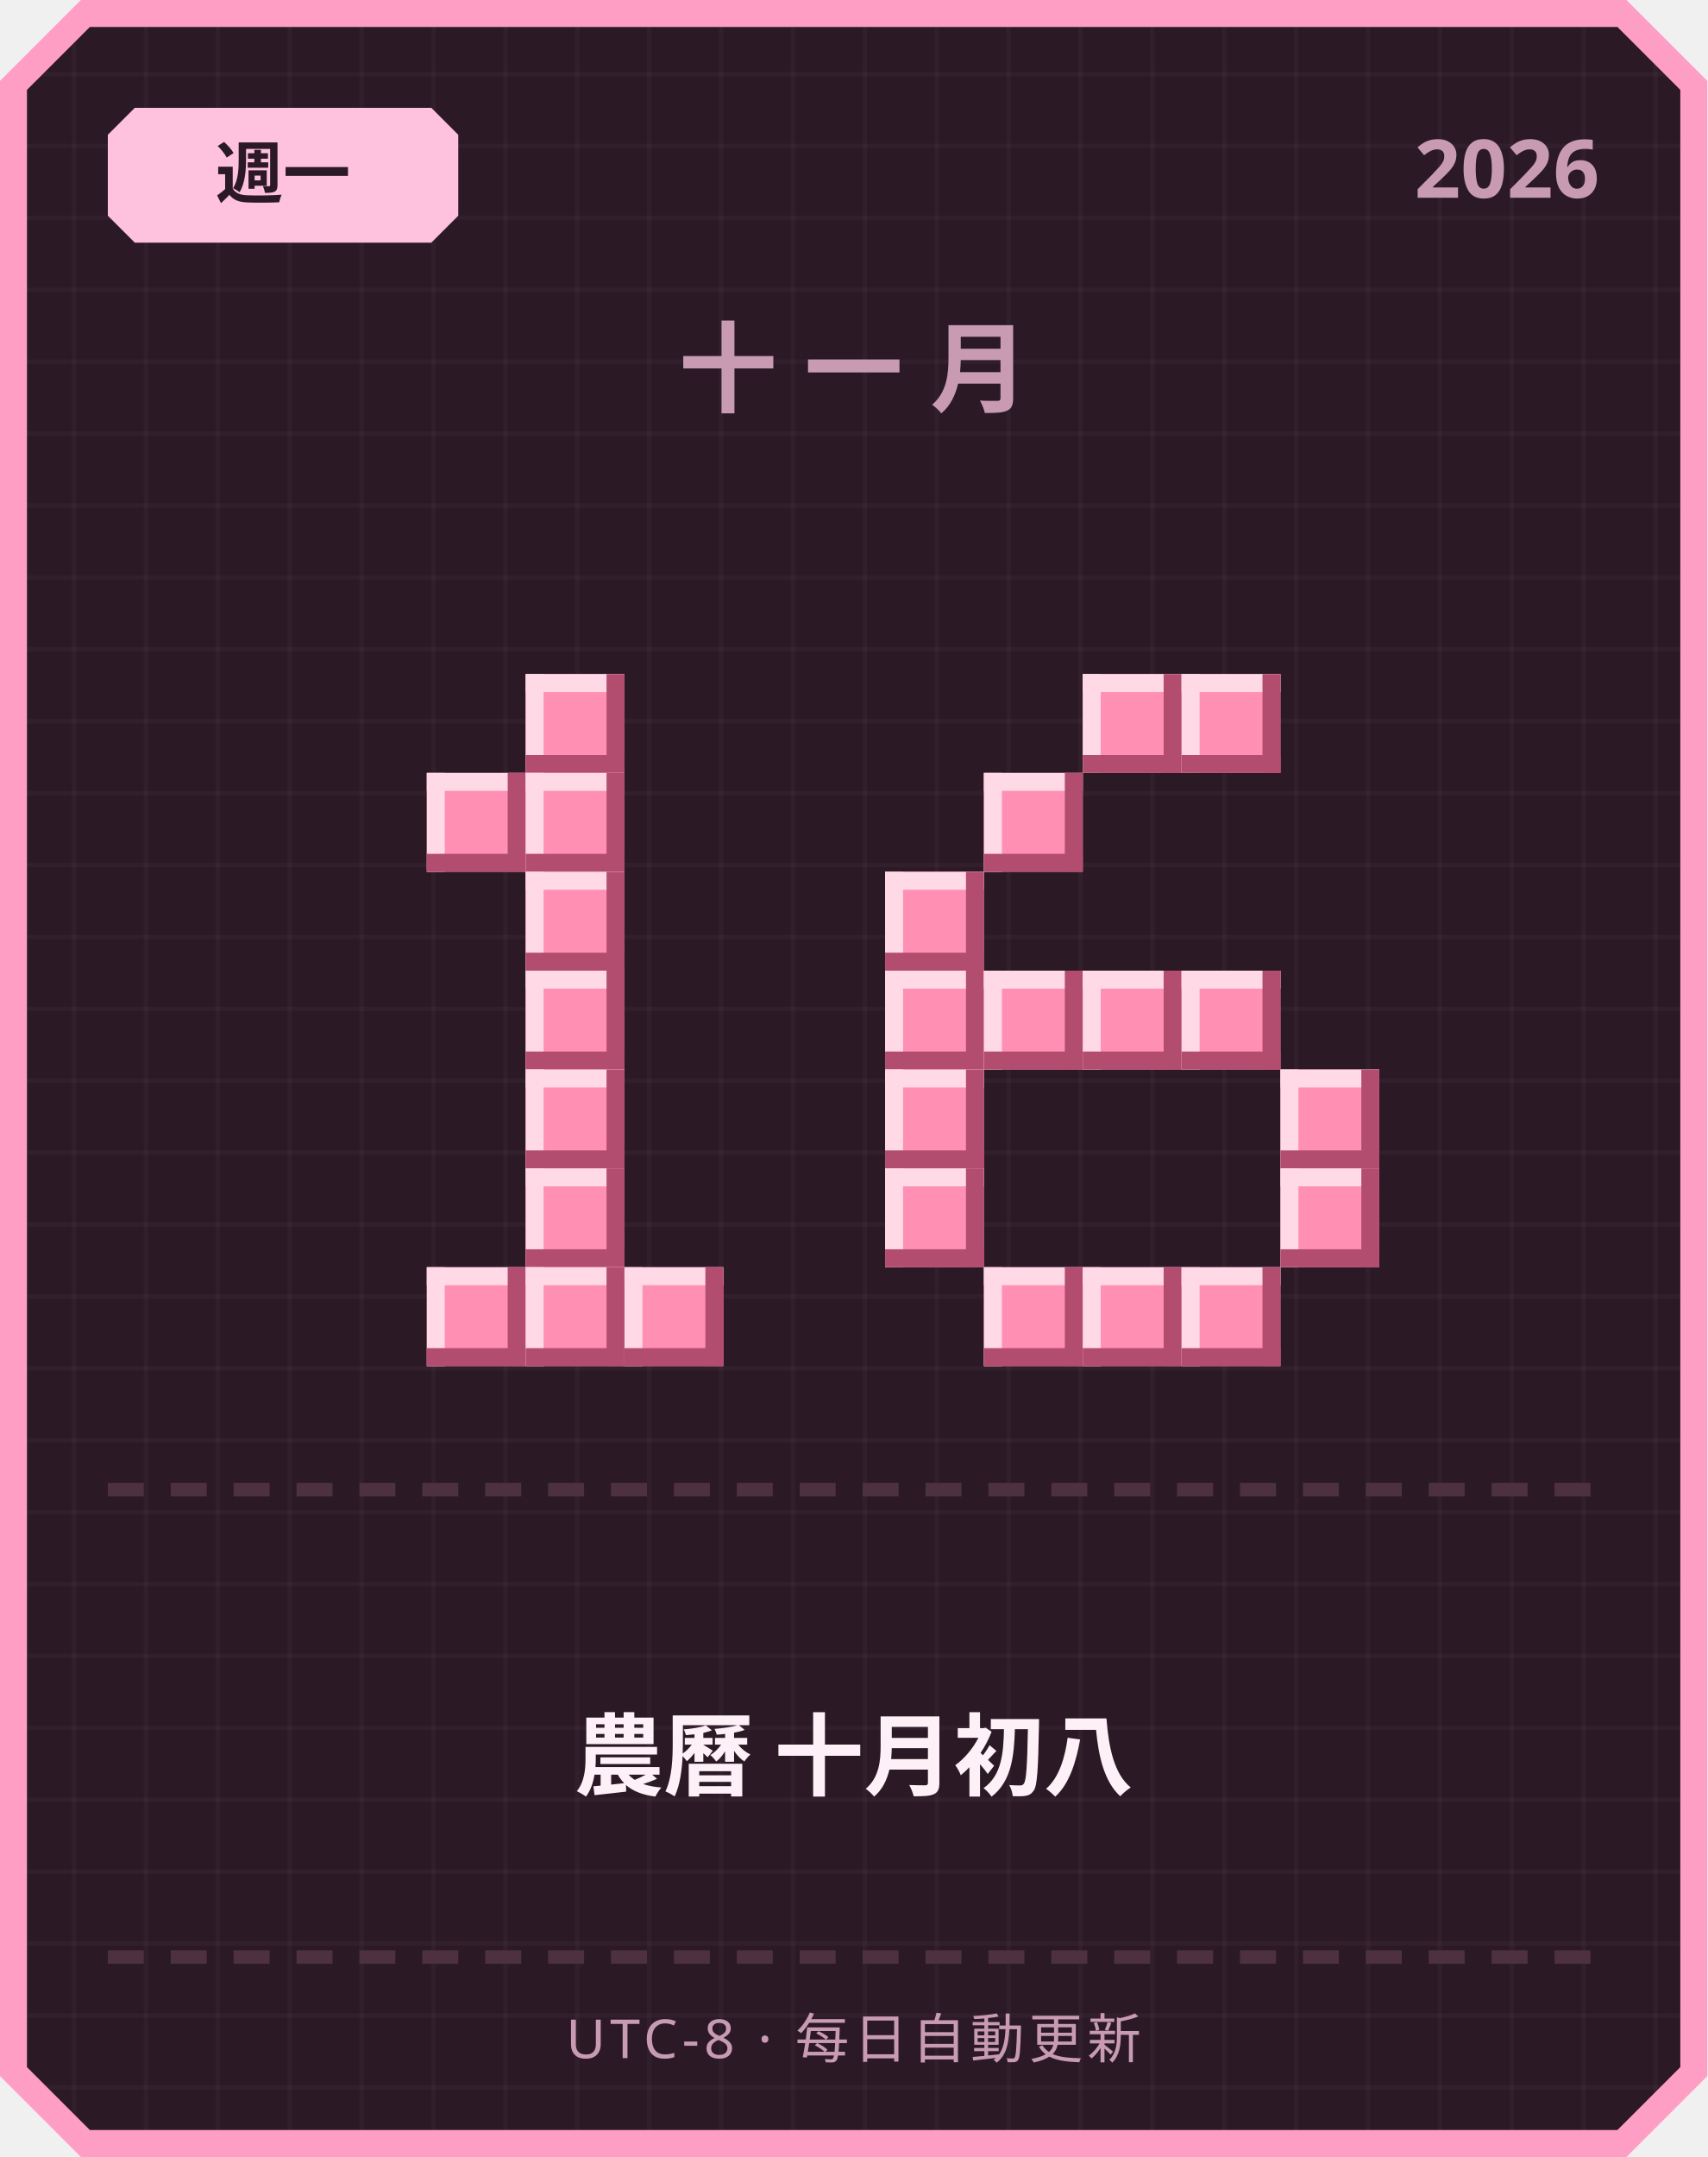
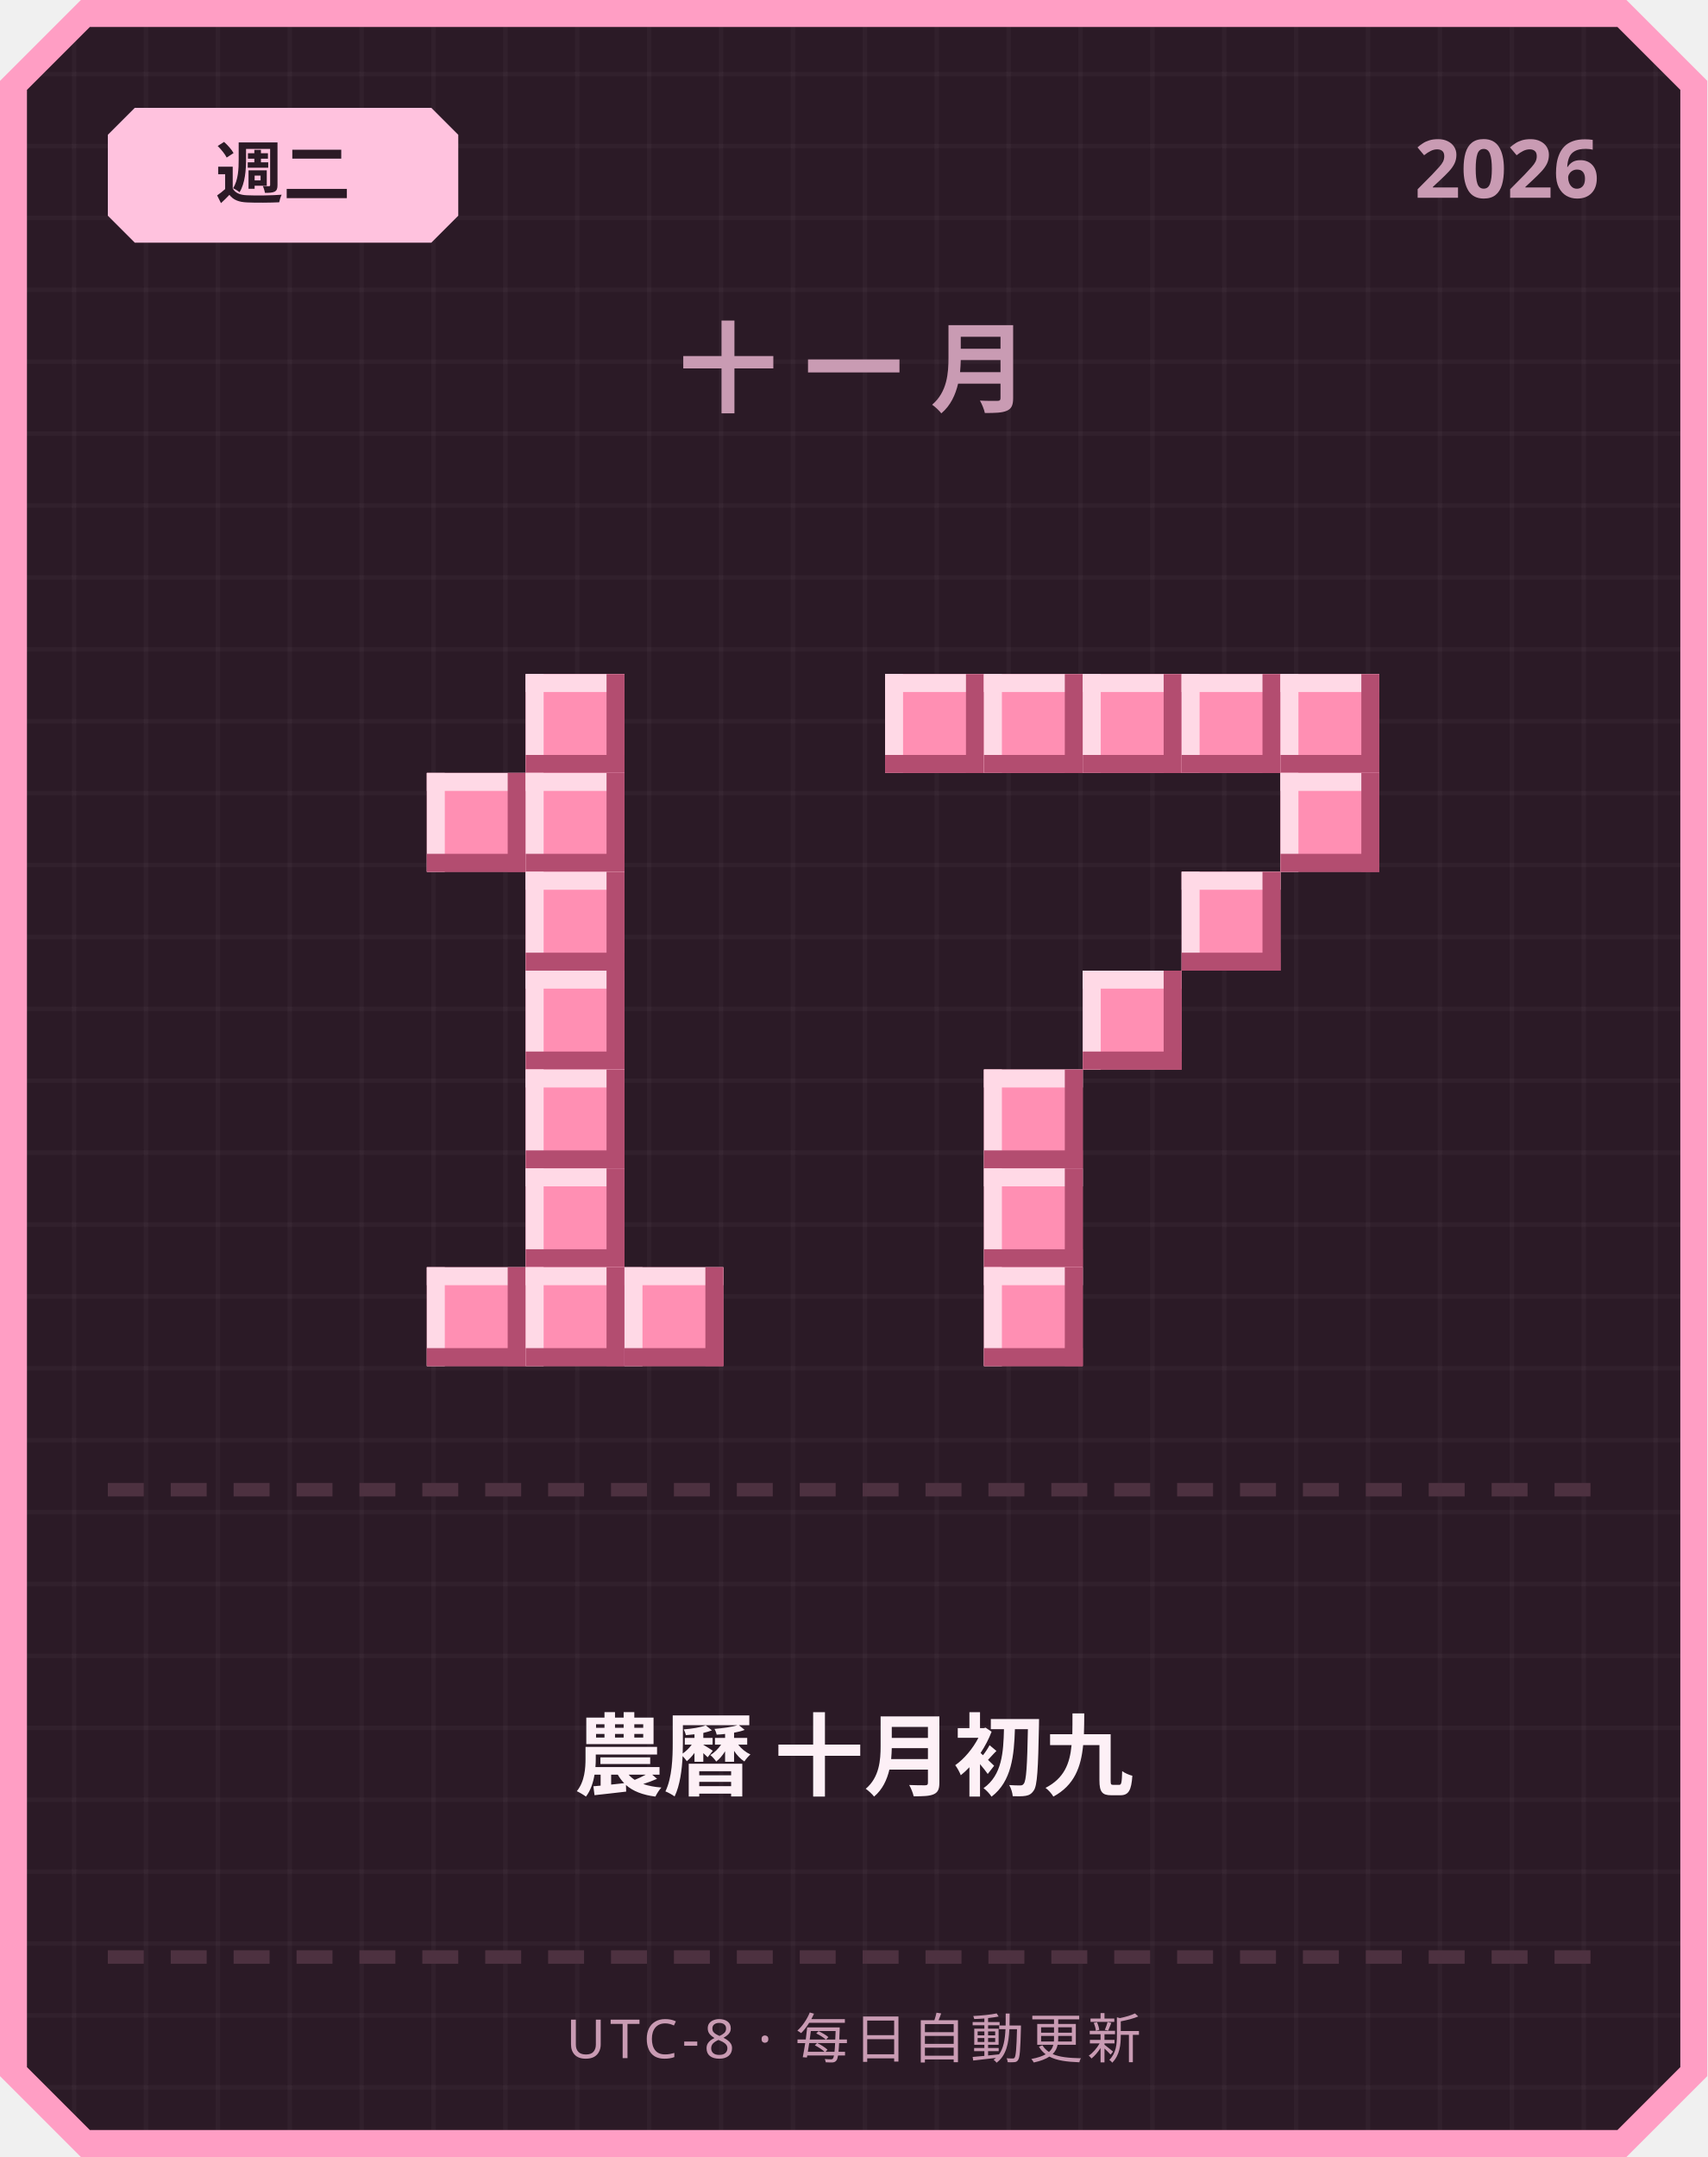
<svg xmlns="http://www.w3.org/2000/svg" width="380" height="480" viewBox="0 0 380 480">
  <defs>
    <pattern id="grid" width="16" height="16" patternUnits="userSpaceOnUse">
      <rect width="16" height="16" fill="#2b1a26" />
      <rect width="1" height="16" fill="#ffffff" opacity="0.03" />
      <rect width="16" height="1" fill="#ffffff" opacity="0.03" />
    </pattern>
  </defs>
  <path d="M 18,0 L 362,0 L 380,18 L 380,462 L 362,480 L 18,480 L 0,462 L 0,18 Z" fill="#ff9ec4" />
  <path d="M 20,6 L 360,6 L 374,20 L 374,460 L 360,474 L 20,474 L 6,460 L 6,20 Z" fill="url(#grid)" />
  <path d="M 30,24 L 96,24 L 102,30 L 102,48 L 96,54 L 30,54 L 24,48 L 24,30 Z" fill="#ffc2de" />
-   <text x="63" y="44" text-anchor="middle" font-family="'Segoe UI', sans-serif" font-size="15" font-weight="700" fill="#2b1a26">週一</text>
+   <text x="63" y="44" text-anchor="middle" font-family="'Segoe UI', sans-serif" font-size="15" font-weight="700" fill="#2b1a26">週二</text>
  <text x="356" y="44" text-anchor="end" font-family="'Segoe UI', sans-serif" font-size="18" font-weight="700" fill="#c99bb3">2026</text>
  <text x="190" y="90" text-anchor="middle" font-family="'Segoe UI', sans-serif" font-size="22" font-weight="700" letter-spacing="6" fill="#c99bb3">十一月</text>
  <rect x="117" y="150" width="22" height="22" fill="#ff8fb3" />
  <rect x="117" y="150" width="22" height="4" fill="#ffd9e6" />
  <rect x="117" y="150" width="4" height="22" fill="#ffd9e6" />
  <rect x="117" y="168" width="22" height="4" fill="#b34d70" />
  <rect x="135" y="150" width="4" height="22" fill="#b34d70" />
  <rect x="95" y="172" width="22" height="22" fill="#ff8fb3" />
  <rect x="95" y="172" width="22" height="4" fill="#ffd9e6" />
  <rect x="95" y="172" width="4" height="22" fill="#ffd9e6" />
  <rect x="95" y="190" width="22" height="4" fill="#b34d70" />
  <rect x="113" y="172" width="4" height="22" fill="#b34d70" />
  <rect x="117" y="172" width="22" height="22" fill="#ff8fb3" />
  <rect x="117" y="172" width="22" height="4" fill="#ffd9e6" />
  <rect x="117" y="172" width="4" height="22" fill="#ffd9e6" />
  <rect x="117" y="190" width="22" height="4" fill="#b34d70" />
  <rect x="135" y="172" width="4" height="22" fill="#b34d70" />
  <rect x="117" y="194" width="22" height="22" fill="#ff8fb3" />
  <rect x="117" y="194" width="22" height="4" fill="#ffd9e6" />
  <rect x="117" y="194" width="4" height="22" fill="#ffd9e6" />
  <rect x="117" y="212" width="22" height="4" fill="#b34d70" />
  <rect x="135" y="194" width="4" height="22" fill="#b34d70" />
  <rect x="117" y="216" width="22" height="22" fill="#ff8fb3" />
  <rect x="117" y="216" width="22" height="4" fill="#ffd9e6" />
  <rect x="117" y="216" width="4" height="22" fill="#ffd9e6" />
  <rect x="117" y="234" width="22" height="4" fill="#b34d70" />
  <rect x="135" y="216" width="4" height="22" fill="#b34d70" />
  <rect x="117" y="238" width="22" height="22" fill="#ff8fb3" />
  <rect x="117" y="238" width="22" height="4" fill="#ffd9e6" />
  <rect x="117" y="238" width="4" height="22" fill="#ffd9e6" />
  <rect x="117" y="256" width="22" height="4" fill="#b34d70" />
  <rect x="135" y="238" width="4" height="22" fill="#b34d70" />
  <rect x="117" y="260" width="22" height="22" fill="#ff8fb3" />
  <rect x="117" y="260" width="22" height="4" fill="#ffd9e6" />
  <rect x="117" y="260" width="4" height="22" fill="#ffd9e6" />
  <rect x="117" y="278" width="22" height="4" fill="#b34d70" />
  <rect x="135" y="260" width="4" height="22" fill="#b34d70" />
  <rect x="95" y="282" width="22" height="22" fill="#ff8fb3" />
  <rect x="95" y="282" width="22" height="4" fill="#ffd9e6" />
  <rect x="95" y="282" width="4" height="22" fill="#ffd9e6" />
  <rect x="95" y="300" width="22" height="4" fill="#b34d70" />
  <rect x="113" y="282" width="4" height="22" fill="#b34d70" />
  <rect x="117" y="282" width="22" height="22" fill="#ff8fb3" />
  <rect x="117" y="282" width="22" height="4" fill="#ffd9e6" />
  <rect x="117" y="282" width="4" height="22" fill="#ffd9e6" />
  <rect x="117" y="300" width="22" height="4" fill="#b34d70" />
  <rect x="135" y="282" width="4" height="22" fill="#b34d70" />
  <rect x="139" y="282" width="22" height="22" fill="#ff8fb3" />
  <rect x="139" y="282" width="22" height="4" fill="#ffd9e6" />
  <rect x="139" y="282" width="4" height="22" fill="#ffd9e6" />
  <rect x="139" y="300" width="22" height="4" fill="#b34d70" />
  <rect x="157" y="282" width="4" height="22" fill="#b34d70" />
+   <rect x="197" y="150" width="22" height="22" fill="#ff8fb3" />
+   <rect x="197" y="150" width="22" height="4" fill="#ffd9e6" />
+   <rect x="197" y="150" width="4" height="22" fill="#ffd9e6" />
+   <rect x="197" y="168" width="22" height="4" fill="#b34d70" />
+   <rect x="215" y="150" width="4" height="22" fill="#b34d70" />
+   <rect x="219" y="150" width="22" height="22" fill="#ff8fb3" />
+   <rect x="219" y="150" width="22" height="4" fill="#ffd9e6" />
+   <rect x="219" y="150" width="4" height="22" fill="#ffd9e6" />
+   <rect x="219" y="168" width="22" height="4" fill="#b34d70" />
+   <rect x="237" y="150" width="4" height="22" fill="#b34d70" />
  <rect x="241" y="150" width="22" height="22" fill="#ff8fb3" />
  <rect x="241" y="150" width="22" height="4" fill="#ffd9e6" />
  <rect x="241" y="150" width="4" height="22" fill="#ffd9e6" />
  <rect x="241" y="168" width="22" height="4" fill="#b34d70" />
  <rect x="259" y="150" width="4" height="22" fill="#b34d70" />
  <rect x="263" y="150" width="22" height="22" fill="#ff8fb3" />
  <rect x="263" y="150" width="22" height="4" fill="#ffd9e6" />
  <rect x="263" y="150" width="4" height="22" fill="#ffd9e6" />
  <rect x="263" y="168" width="22" height="4" fill="#b34d70" />
  <rect x="281" y="150" width="4" height="22" fill="#b34d70" />
-   <rect x="219" y="172" width="22" height="22" fill="#ff8fb3" />
-   <rect x="219" y="172" width="22" height="4" fill="#ffd9e6" />
-   <rect x="219" y="172" width="4" height="22" fill="#ffd9e6" />
-   <rect x="219" y="190" width="22" height="4" fill="#b34d70" />
-   <rect x="237" y="172" width="4" height="22" fill="#b34d70" />
-   <rect x="197" y="194" width="22" height="22" fill="#ff8fb3" />
-   <rect x="197" y="194" width="22" height="4" fill="#ffd9e6" />
-   <rect x="197" y="194" width="4" height="22" fill="#ffd9e6" />
-   <rect x="197" y="212" width="22" height="4" fill="#b34d70" />
-   <rect x="215" y="194" width="4" height="22" fill="#b34d70" />
-   <rect x="197" y="216" width="22" height="22" fill="#ff8fb3" />
-   <rect x="197" y="216" width="22" height="4" fill="#ffd9e6" />
-   <rect x="197" y="216" width="4" height="22" fill="#ffd9e6" />
-   <rect x="197" y="234" width="22" height="4" fill="#b34d70" />
-   <rect x="215" y="216" width="4" height="22" fill="#b34d70" />
-   <rect x="219" y="216" width="22" height="22" fill="#ff8fb3" />
-   <rect x="219" y="216" width="22" height="4" fill="#ffd9e6" />
-   <rect x="219" y="216" width="4" height="22" fill="#ffd9e6" />
-   <rect x="219" y="234" width="22" height="4" fill="#b34d70" />
-   <rect x="237" y="216" width="4" height="22" fill="#b34d70" />
+   <rect x="285" y="150" width="22" height="22" fill="#ff8fb3" />
+   <rect x="285" y="150" width="22" height="4" fill="#ffd9e6" />
+   <rect x="285" y="150" width="4" height="22" fill="#ffd9e6" />
+   <rect x="285" y="168" width="22" height="4" fill="#b34d70" />
+   <rect x="303" y="150" width="4" height="22" fill="#b34d70" />
+   <rect x="285" y="172" width="22" height="22" fill="#ff8fb3" />
+   <rect x="285" y="172" width="22" height="4" fill="#ffd9e6" />
+   <rect x="285" y="172" width="4" height="22" fill="#ffd9e6" />
+   <rect x="285" y="190" width="22" height="4" fill="#b34d70" />
+   <rect x="303" y="172" width="4" height="22" fill="#b34d70" />
+   <rect x="263" y="194" width="22" height="22" fill="#ff8fb3" />
+   <rect x="263" y="194" width="22" height="4" fill="#ffd9e6" />
+   <rect x="263" y="194" width="4" height="22" fill="#ffd9e6" />
+   <rect x="263" y="212" width="22" height="4" fill="#b34d70" />
+   <rect x="281" y="194" width="4" height="22" fill="#b34d70" />
  <rect x="241" y="216" width="22" height="22" fill="#ff8fb3" />
  <rect x="241" y="216" width="22" height="4" fill="#ffd9e6" />
  <rect x="241" y="216" width="4" height="22" fill="#ffd9e6" />
  <rect x="241" y="234" width="22" height="4" fill="#b34d70" />
  <rect x="259" y="216" width="4" height="22" fill="#b34d70" />
-   <rect x="263" y="216" width="22" height="22" fill="#ff8fb3" />
-   <rect x="263" y="216" width="22" height="4" fill="#ffd9e6" />
-   <rect x="263" y="216" width="4" height="22" fill="#ffd9e6" />
-   <rect x="263" y="234" width="22" height="4" fill="#b34d70" />
-   <rect x="281" y="216" width="4" height="22" fill="#b34d70" />
-   <rect x="197" y="238" width="22" height="22" fill="#ff8fb3" />
-   <rect x="197" y="238" width="22" height="4" fill="#ffd9e6" />
-   <rect x="197" y="238" width="4" height="22" fill="#ffd9e6" />
-   <rect x="197" y="256" width="22" height="4" fill="#b34d70" />
-   <rect x="215" y="238" width="4" height="22" fill="#b34d70" />
-   <rect x="285" y="238" width="22" height="22" fill="#ff8fb3" />
-   <rect x="285" y="238" width="22" height="4" fill="#ffd9e6" />
-   <rect x="285" y="238" width="4" height="22" fill="#ffd9e6" />
-   <rect x="285" y="256" width="22" height="4" fill="#b34d70" />
-   <rect x="303" y="238" width="4" height="22" fill="#b34d70" />
-   <rect x="197" y="260" width="22" height="22" fill="#ff8fb3" />
-   <rect x="197" y="260" width="22" height="4" fill="#ffd9e6" />
-   <rect x="197" y="260" width="4" height="22" fill="#ffd9e6" />
-   <rect x="197" y="278" width="22" height="4" fill="#b34d70" />
-   <rect x="215" y="260" width="4" height="22" fill="#b34d70" />
-   <rect x="285" y="260" width="22" height="22" fill="#ff8fb3" />
-   <rect x="285" y="260" width="22" height="4" fill="#ffd9e6" />
-   <rect x="285" y="260" width="4" height="22" fill="#ffd9e6" />
-   <rect x="285" y="278" width="22" height="4" fill="#b34d70" />
-   <rect x="303" y="260" width="4" height="22" fill="#b34d70" />
+   <rect x="219" y="238" width="22" height="22" fill="#ff8fb3" />
+   <rect x="219" y="238" width="22" height="4" fill="#ffd9e6" />
+   <rect x="219" y="238" width="4" height="22" fill="#ffd9e6" />
+   <rect x="219" y="256" width="22" height="4" fill="#b34d70" />
+   <rect x="237" y="238" width="4" height="22" fill="#b34d70" />
+   <rect x="219" y="260" width="22" height="22" fill="#ff8fb3" />
+   <rect x="219" y="260" width="22" height="4" fill="#ffd9e6" />
+   <rect x="219" y="260" width="4" height="22" fill="#ffd9e6" />
+   <rect x="219" y="278" width="22" height="4" fill="#b34d70" />
+   <rect x="237" y="260" width="4" height="22" fill="#b34d70" />
  <rect x="219" y="282" width="22" height="22" fill="#ff8fb3" />
  <rect x="219" y="282" width="22" height="4" fill="#ffd9e6" />
  <rect x="219" y="282" width="4" height="22" fill="#ffd9e6" />
  <rect x="219" y="300" width="22" height="4" fill="#b34d70" />
  <rect x="237" y="282" width="4" height="22" fill="#b34d70" />
-   <rect x="241" y="282" width="22" height="22" fill="#ff8fb3" />
-   <rect x="241" y="282" width="22" height="4" fill="#ffd9e6" />
-   <rect x="241" y="282" width="4" height="22" fill="#ffd9e6" />
-   <rect x="241" y="300" width="22" height="4" fill="#b34d70" />
-   <rect x="259" y="282" width="4" height="22" fill="#b34d70" />
-   <rect x="263" y="282" width="22" height="22" fill="#ff8fb3" />
-   <rect x="263" y="282" width="22" height="4" fill="#ffd9e6" />
-   <rect x="263" y="282" width="4" height="22" fill="#ffd9e6" />
-   <rect x="263" y="300" width="22" height="4" fill="#b34d70" />
-   <rect x="281" y="282" width="4" height="22" fill="#b34d70" />
  <rect x="24" y="330" width="8" height="3" fill="#4d3140" />
  <rect x="38" y="330" width="8" height="3" fill="#4d3140" />
  <rect x="52" y="330" width="8" height="3" fill="#4d3140" />
  <rect x="66" y="330" width="8" height="3" fill="#4d3140" />
  <rect x="80" y="330" width="8" height="3" fill="#4d3140" />
  <rect x="94" y="330" width="8" height="3" fill="#4d3140" />
  <rect x="108" y="330" width="8" height="3" fill="#4d3140" />
  <rect x="122" y="330" width="8" height="3" fill="#4d3140" />
  <rect x="136" y="330" width="8" height="3" fill="#4d3140" />
  <rect x="150" y="330" width="8" height="3" fill="#4d3140" />
  <rect x="164" y="330" width="8" height="3" fill="#4d3140" />
  <rect x="178" y="330" width="8" height="3" fill="#4d3140" />
  <rect x="192" y="330" width="8" height="3" fill="#4d3140" />
  <rect x="206" y="330" width="8" height="3" fill="#4d3140" />
  <rect x="220" y="330" width="8" height="3" fill="#4d3140" />
  <rect x="234" y="330" width="8" height="3" fill="#4d3140" />
  <rect x="248" y="330" width="8" height="3" fill="#4d3140" />
  <rect x="262" y="330" width="8" height="3" fill="#4d3140" />
  <rect x="276" y="330" width="8" height="3" fill="#4d3140" />
  <rect x="290" y="330" width="8" height="3" fill="#4d3140" />
  <rect x="304" y="330" width="8" height="3" fill="#4d3140" />
  <rect x="318" y="330" width="8" height="3" fill="#4d3140" />
  <rect x="332" y="330" width="8" height="3" fill="#4d3140" />
  <rect x="346" y="330" width="8" height="3" fill="#4d3140" />
-   <text x="190" y="398" text-anchor="middle" font-family="'Segoe UI', 'Microsoft JhengHei', sans-serif" font-size="20" font-weight="700" fill="#fdf0f6">農曆 十月初八</text>
+   <text x="190" y="398" text-anchor="middle" font-family="'Segoe UI', 'Microsoft JhengHei', sans-serif" font-size="20" font-weight="700" fill="#fdf0f6">農曆 十月初九</text>
  <rect x="24" y="434" width="8" height="3" fill="#4d3140" />
  <rect x="38" y="434" width="8" height="3" fill="#4d3140" />
  <rect x="52" y="434" width="8" height="3" fill="#4d3140" />
  <rect x="66" y="434" width="8" height="3" fill="#4d3140" />
  <rect x="80" y="434" width="8" height="3" fill="#4d3140" />
  <rect x="94" y="434" width="8" height="3" fill="#4d3140" />
  <rect x="108" y="434" width="8" height="3" fill="#4d3140" />
  <rect x="122" y="434" width="8" height="3" fill="#4d3140" />
  <rect x="136" y="434" width="8" height="3" fill="#4d3140" />
  <rect x="150" y="434" width="8" height="3" fill="#4d3140" />
  <rect x="164" y="434" width="8" height="3" fill="#4d3140" />
  <rect x="178" y="434" width="8" height="3" fill="#4d3140" />
  <rect x="192" y="434" width="8" height="3" fill="#4d3140" />
  <rect x="206" y="434" width="8" height="3" fill="#4d3140" />
  <rect x="220" y="434" width="8" height="3" fill="#4d3140" />
  <rect x="234" y="434" width="8" height="3" fill="#4d3140" />
  <rect x="248" y="434" width="8" height="3" fill="#4d3140" />
  <rect x="262" y="434" width="8" height="3" fill="#4d3140" />
  <rect x="276" y="434" width="8" height="3" fill="#4d3140" />
  <rect x="290" y="434" width="8" height="3" fill="#4d3140" />
  <rect x="304" y="434" width="8" height="3" fill="#4d3140" />
  <rect x="318" y="434" width="8" height="3" fill="#4d3140" />
  <rect x="332" y="434" width="8" height="3" fill="#4d3140" />
  <rect x="346" y="434" width="8" height="3" fill="#4d3140" />
  <text x="190" y="458" text-anchor="middle" font-family="'Segoe UI', sans-serif" font-size="12" letter-spacing="1" fill="#c99bb3">UTC-8 · 每日自動更新</text>
</svg>
